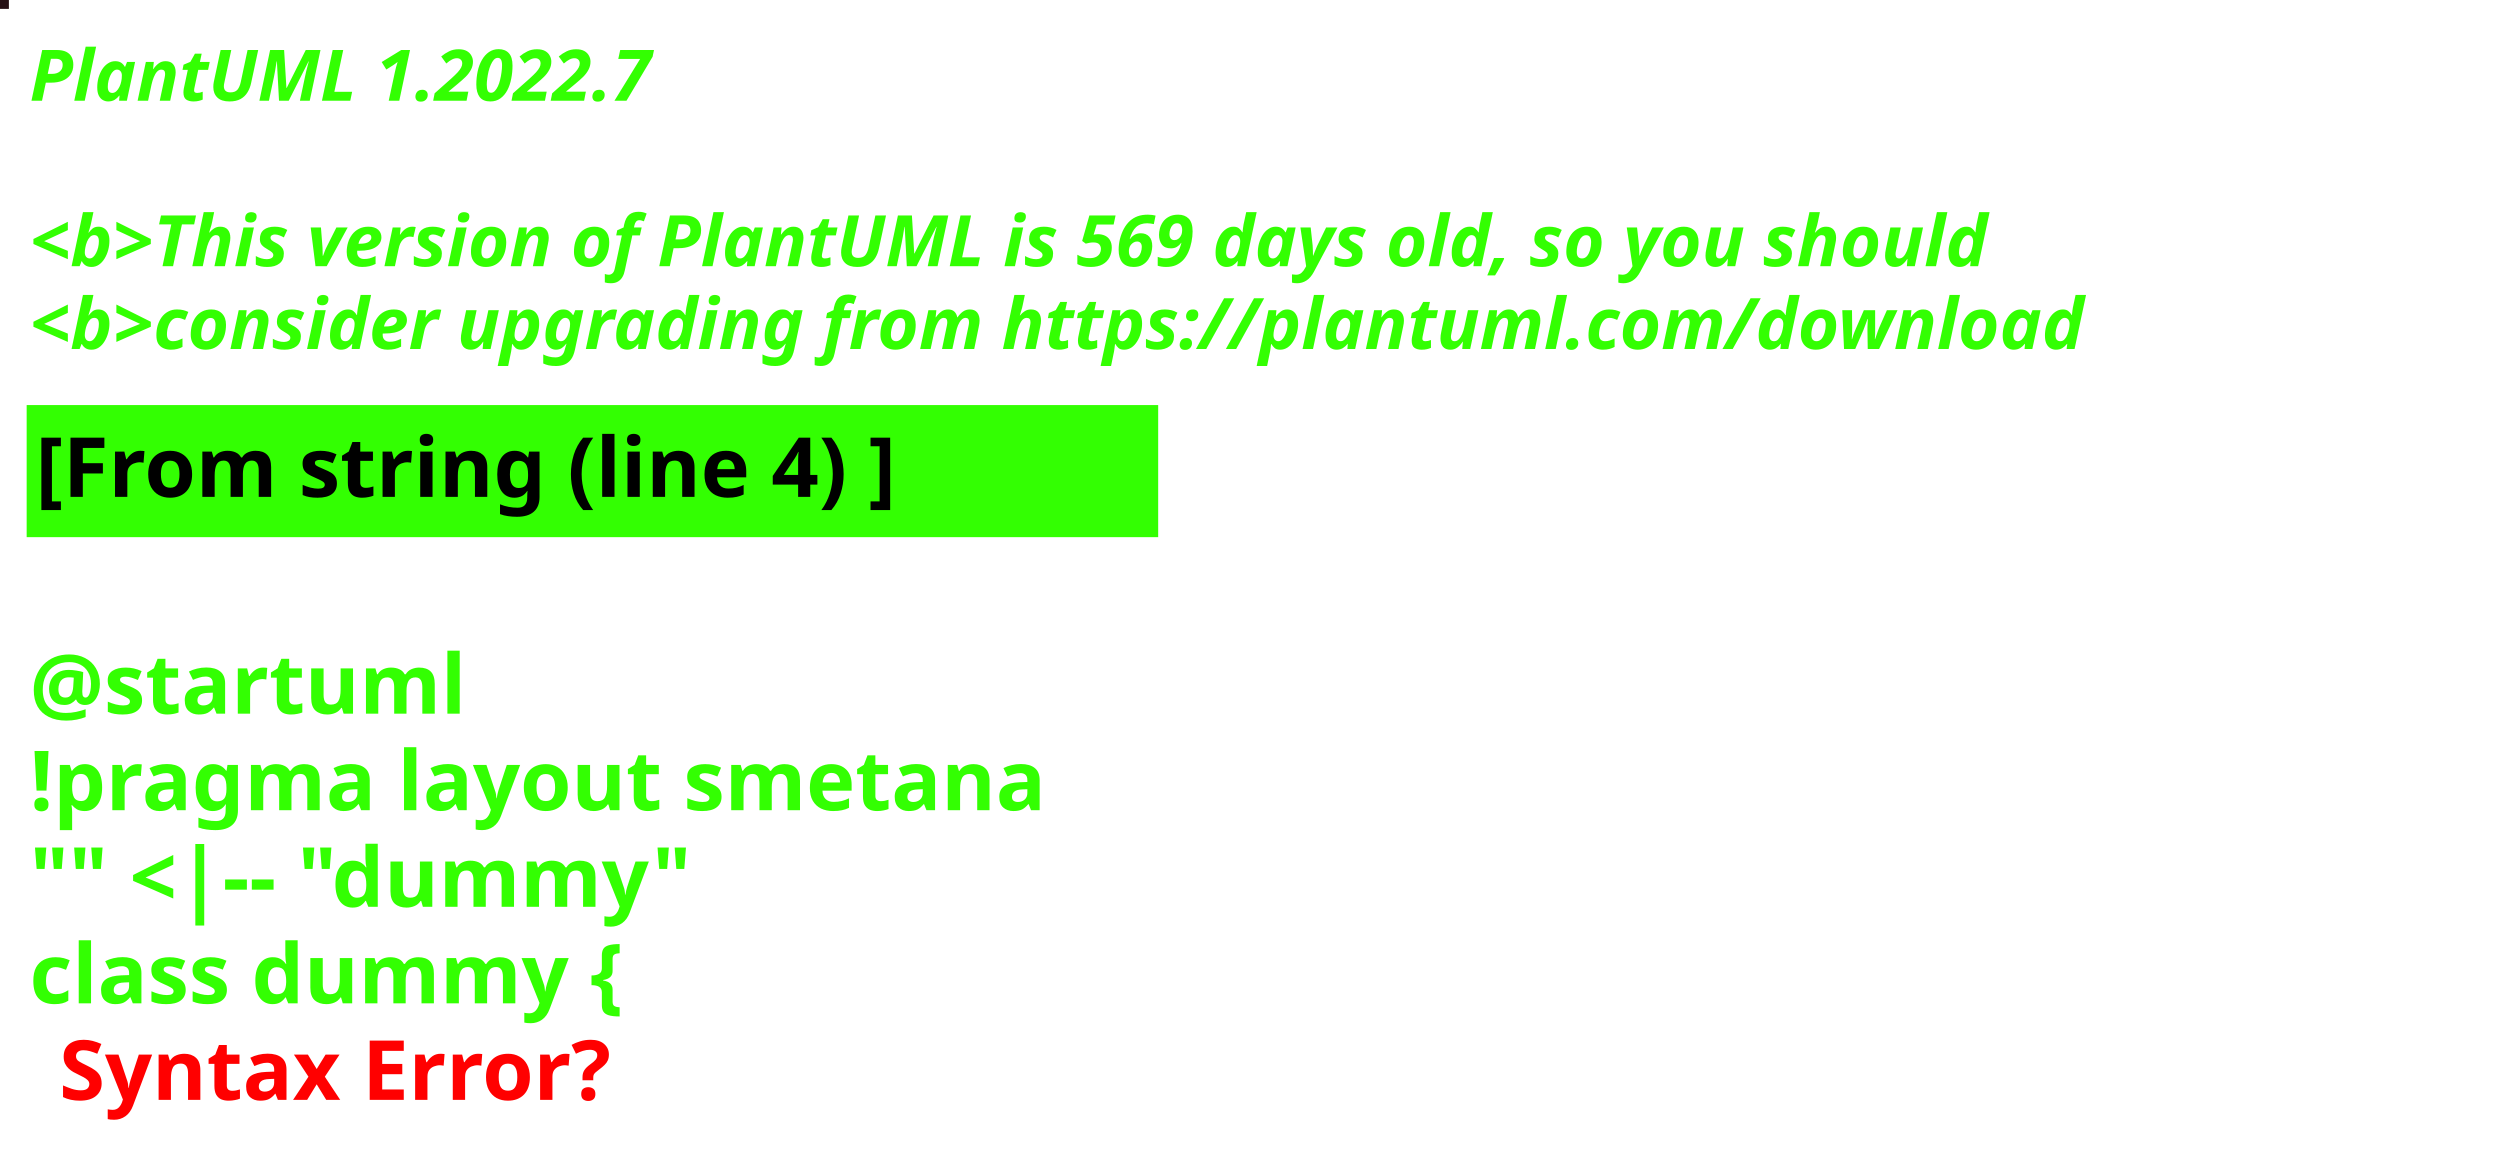
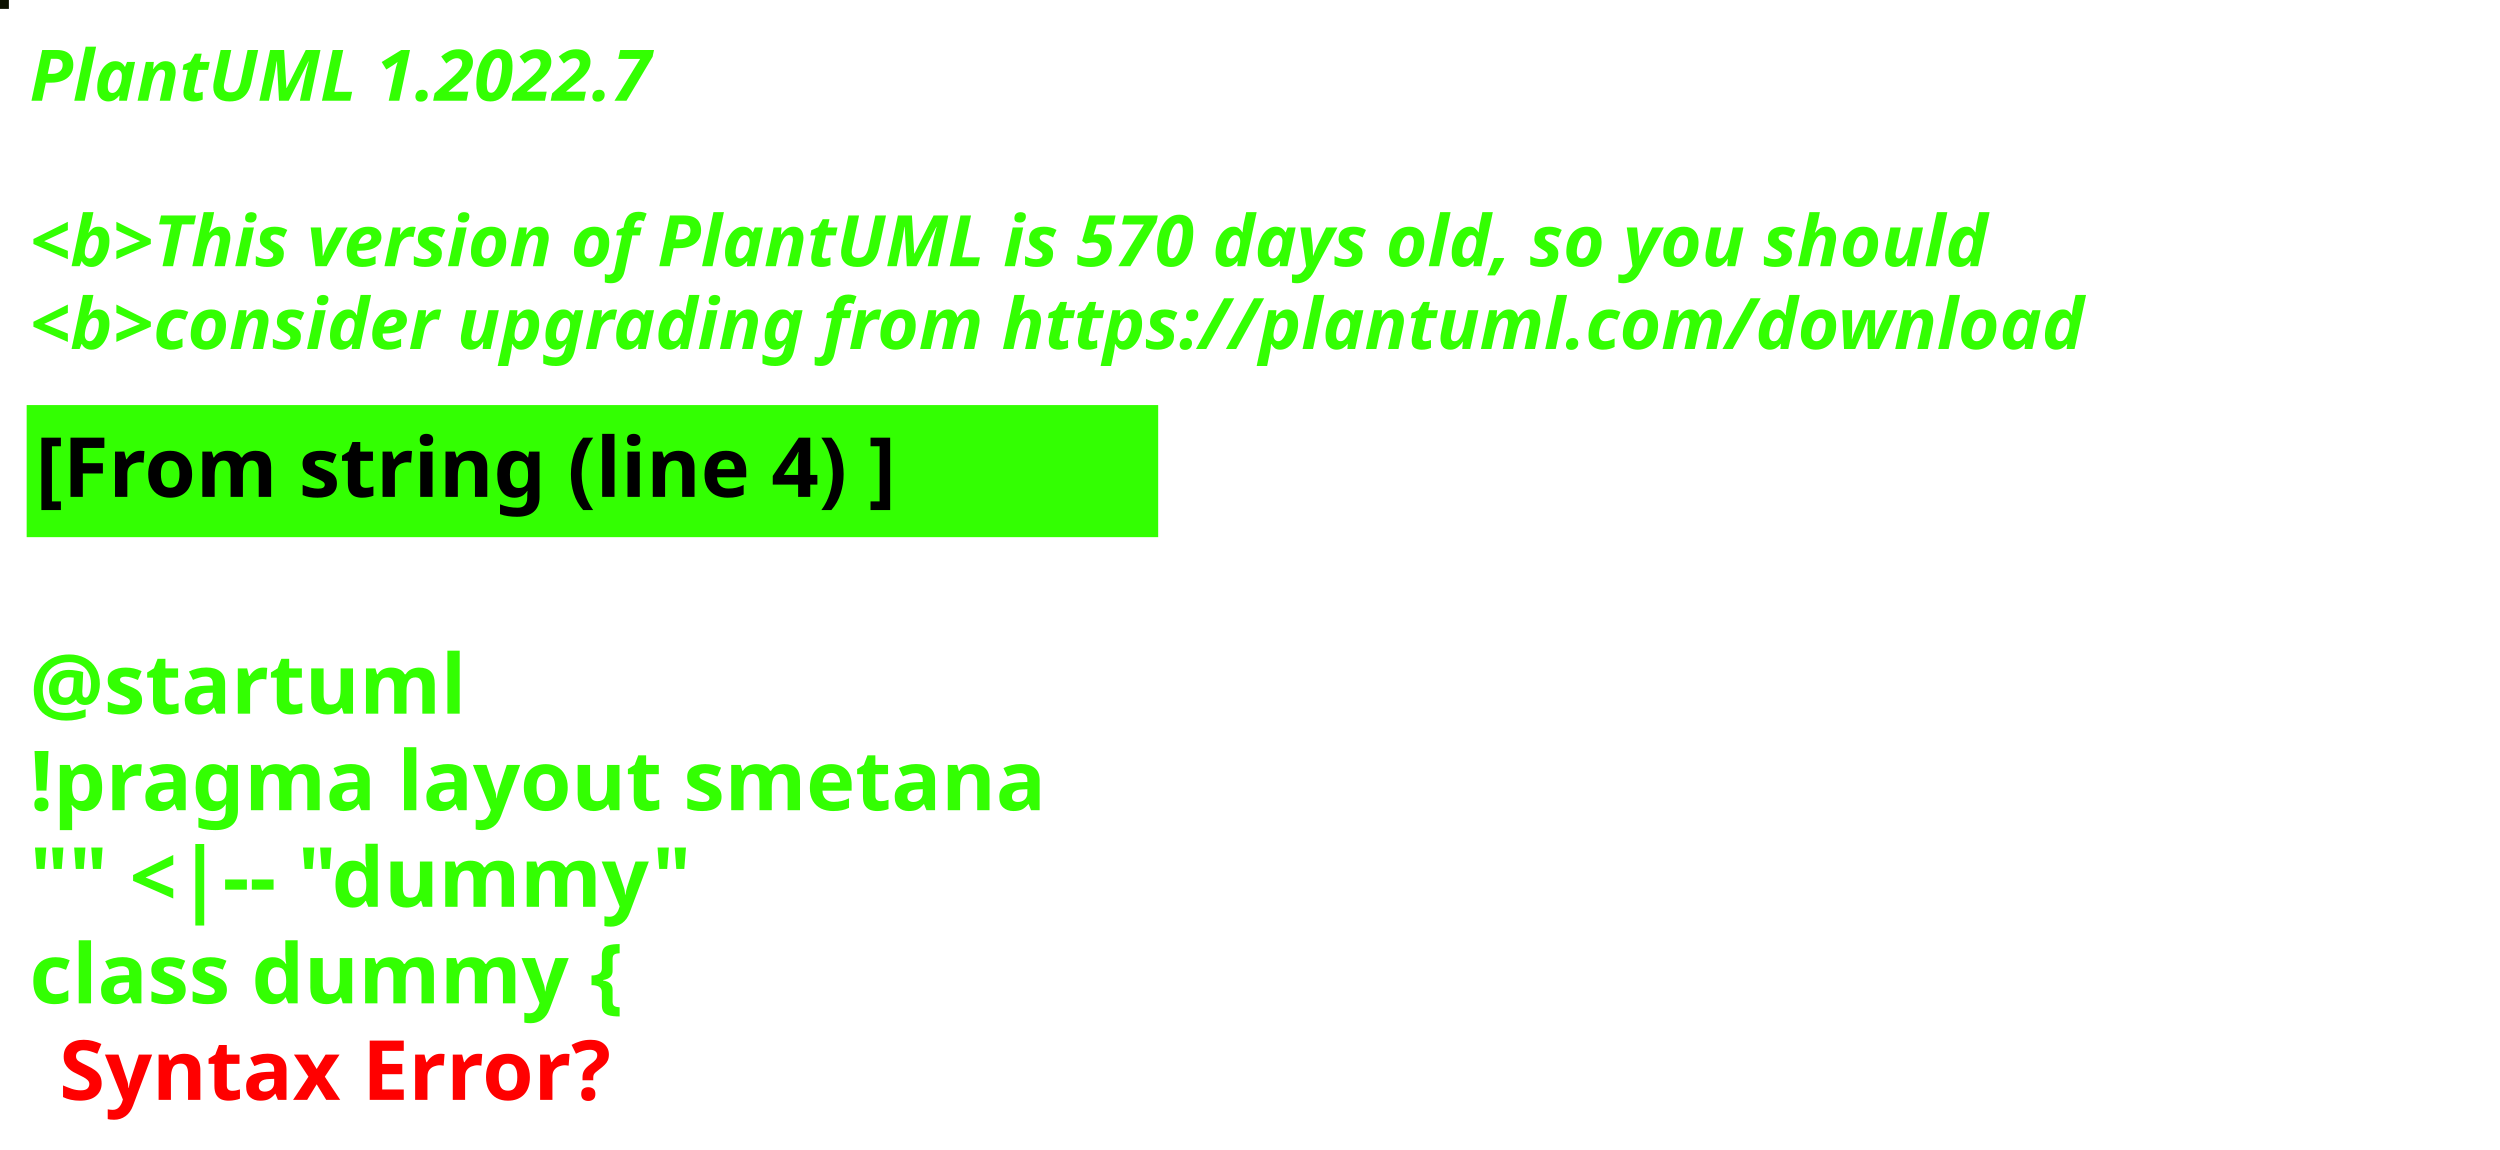
<svg xmlns="http://www.w3.org/2000/svg" contentStyleType="text/css" height="194px" preserveAspectRatio="none" style="width:422px;height:194px;background:#000000;" version="1.1" viewBox="0 0 422 194" width="422px" zoomAndPan="magnify">
  <defs />
  <g>
-     <rect fill="#261115" height="1" style="stroke:#261115;stroke-width:1.0;" width="1" x="0" y="0" />
+     <rect fill="#0C1200" height="1" style="stroke:#0C1200;stroke-width:1.0;" width="1" x="0" y="0" />
    <text fill="#33FF02" font-family="sans-serif" font-size="12" font-style="italic" font-weight="bold" lengthAdjust="spacing" textLength="127" x="5" y="17">PlantUML 1.2022.7</text>
    <text fill="#33FF02" font-family="sans-serif" font-size="12" font-style="italic" font-weight="bold" lengthAdjust="spacing" textLength="4" x="5" y="30.969"> </text>
-     <text fill="#33FF02" font-family="sans-serif" font-size="12" font-style="italic" font-weight="bold" lengthAdjust="spacing" textLength="399" x="5" y="44.938">&lt;b&gt;This version of PlantUML is 569 days old, so you should</text>
+     <text fill="#33FF02" font-family="sans-serif" font-size="12" font-style="italic" font-weight="bold" lengthAdjust="spacing" textLength="399" x="5" y="44.938">&lt;b&gt;This version of PlantUML is 570 days old, so you should</text>
    <text fill="#33FF02" font-family="sans-serif" font-size="12" font-style="italic" font-weight="bold" lengthAdjust="spacing" textLength="408" x="5" y="58.906">&lt;b&gt;consider upgrading from https://plantuml.com/download</text>
    <rect fill="#33FF02" height="21.297" style="stroke:#33FF02;stroke-width:1.0;" width="190" x="5" y="68.875" />
    <text fill="#000000" font-family="sans-serif" font-size="14" font-weight="bold" lengthAdjust="spacing" textLength="168" x="6" y="83.875">[From string (line 4) ]</text>
    <text fill="#33FF02" font-family="sans-serif" font-size="14" font-weight="bold" lengthAdjust="spacing" textLength="5" x="5" y="104.172"> </text>
    <text fill="#33FF02" font-family="sans-serif" font-size="14" font-weight="bold" lengthAdjust="spacing" textLength="79" x="5" y="120.469">@startuml</text>
    <text fill="#33FF02" font-family="sans-serif" font-size="14" font-weight="bold" lengthAdjust="spacing" textLength="190" x="5" y="136.766">!pragma layout smetana</text>
    <text fill="#33FF02" font-family="sans-serif" font-size="14" font-weight="bold" lengthAdjust="spacing" textLength="124" x="5" y="153.062">"" &lt;|-- "dummy"</text>
    <text fill="#33FF02" font-family="sans-serif" font-size="14" font-weight="bold" lengthAdjust="spacing" text-decoration="wavy underline" textLength="117" x="5" y="169.359">class dummy {</text>
    <text fill="#FF0000" font-family="sans-serif" font-size="14" font-weight="bold" lengthAdjust="spacing" textLength="106" x="10" y="185.656">Syntax Error?</text>
  </g>
</svg>
